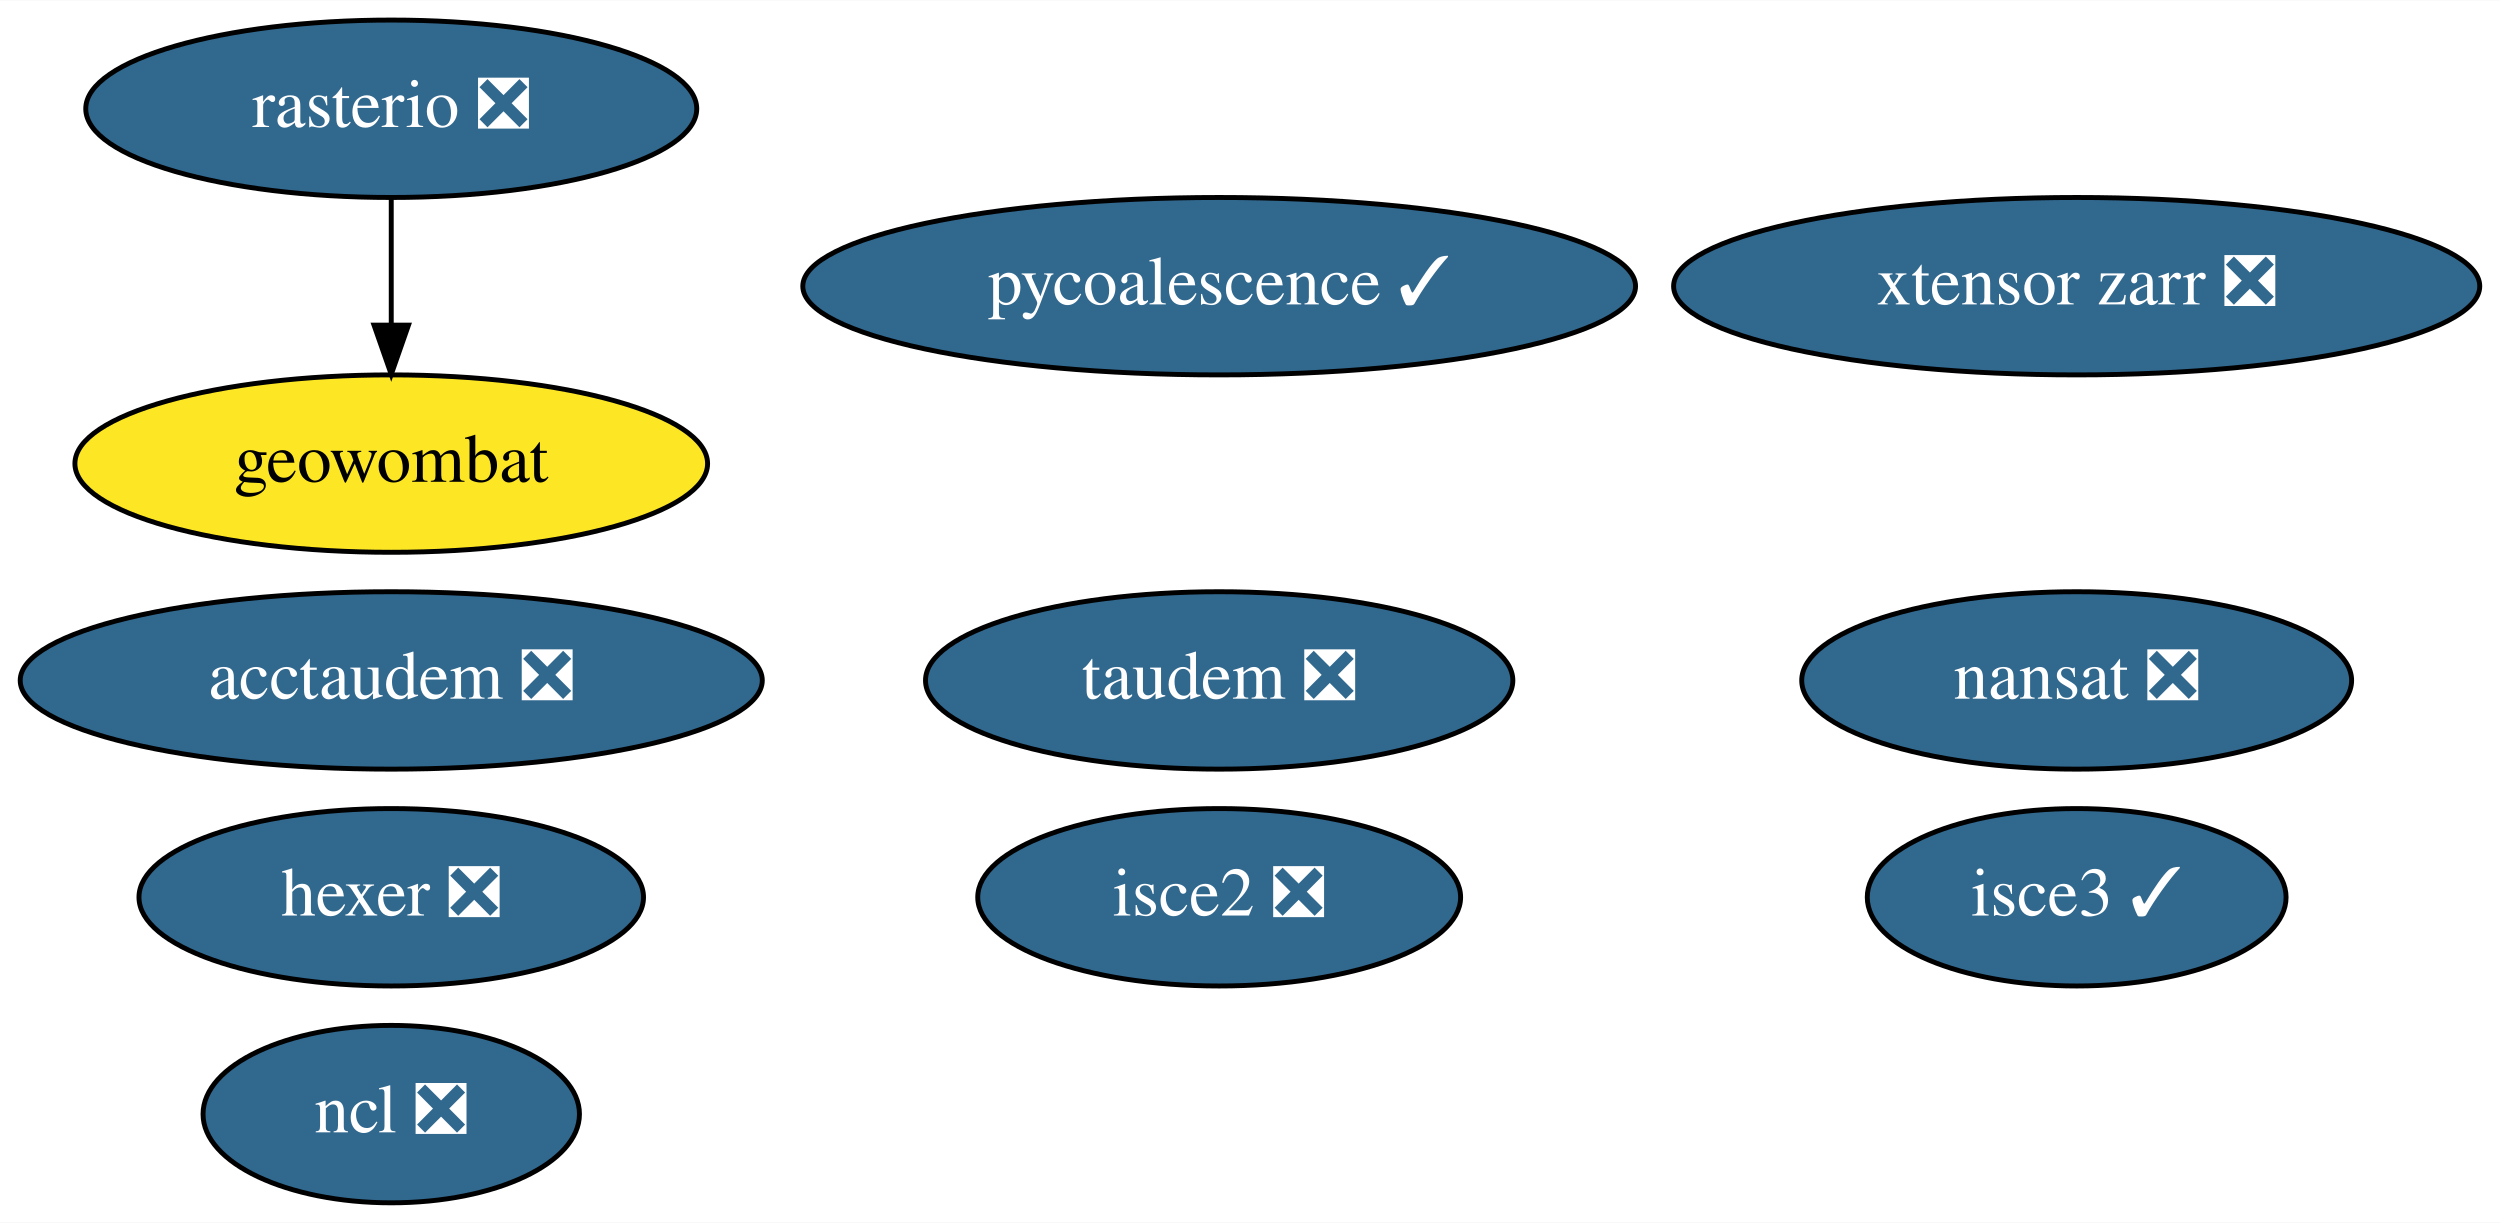
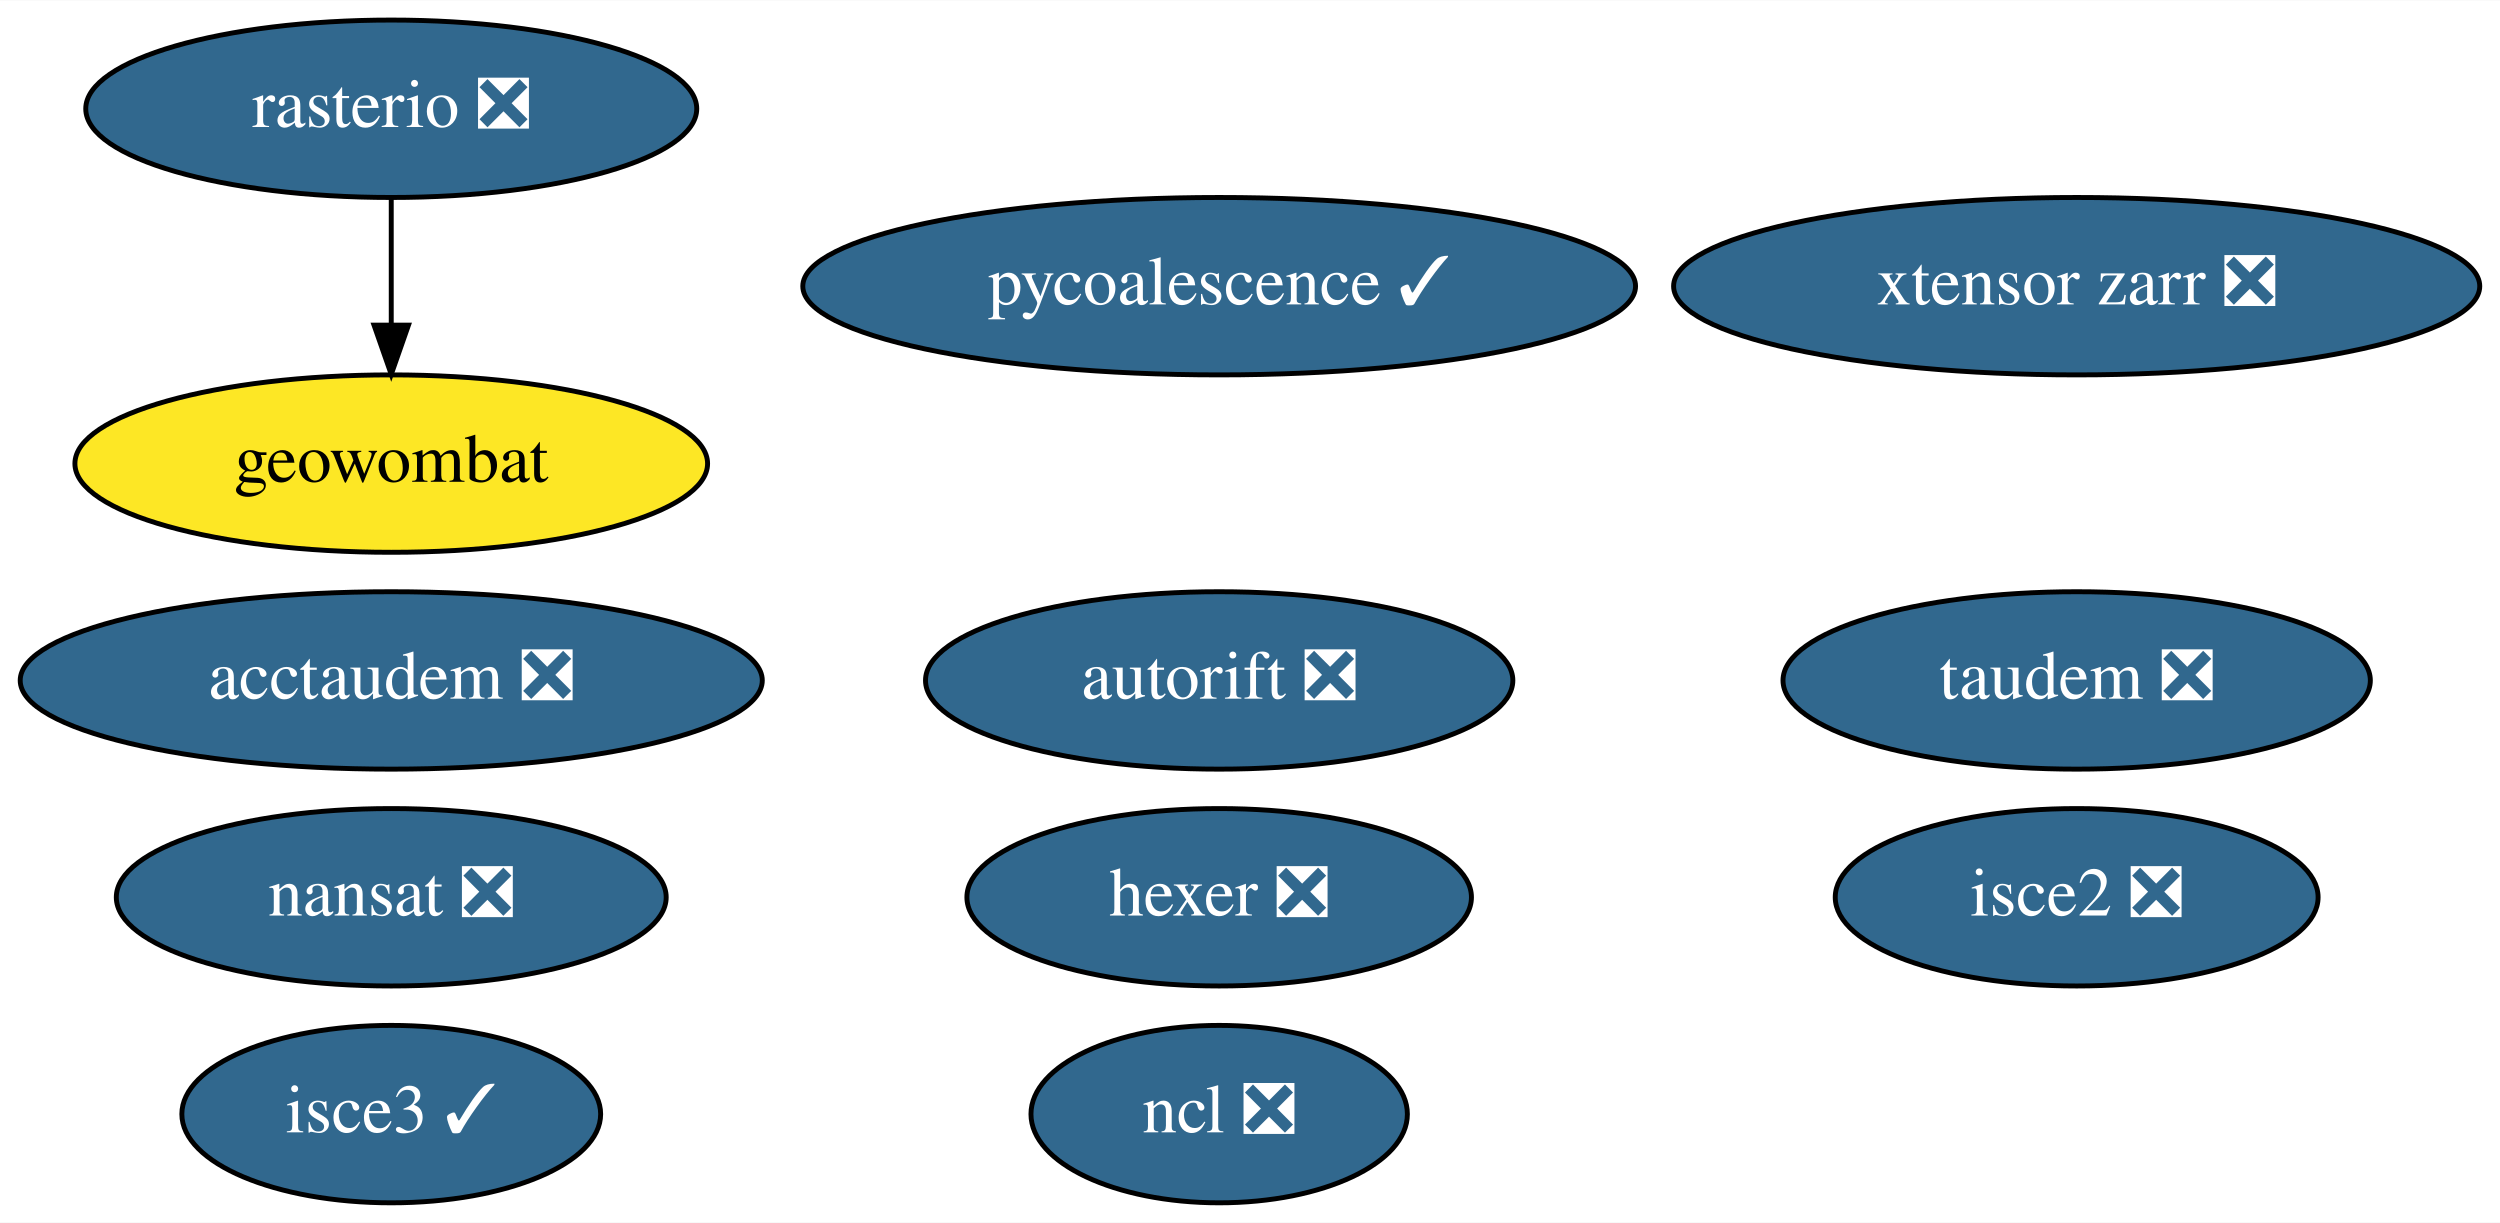
<svg xmlns="http://www.w3.org/2000/svg" xmlns:xlink="http://www.w3.org/1999/xlink" width="507pt" height="248pt" viewBox="0.00 0.00 507.29 248.00">
  <g id="graph0" class="graph" transform="scale(1 1) rotate(0) translate(4 244)">
    <polygon fill="white" stroke="transparent" points="-4,4 -4,-244 503.29,-244 503.29,4 -4,4" />
    <g id="node1" class="node">
      <g id="a_node1">
        <a xlink:href="https://github.com/conda-forge/nansat-feedstock/pull/36" xlink:title="nansat ❎">
-           <ellipse fill="#31688e" stroke="black" cx="417.39" cy="-106" rx="55.79" ry="18" />
-           <text text-anchor="middle" x="417.39" y="-102.3" font-family="Times,serif" font-size="14.00" fill="white">nansat ❎</text>
+           <ellipse fill="#31688e" stroke="black" cx="75.39" cy="-62" rx="55.79" ry="18" />
+           <text text-anchor="middle" x="75.39" y="-58.3" font-family="Times,serif" font-size="14.00" fill="white">nansat ❎</text>
        </a>
      </g>
    </g>
    <g id="node2" class="node">
      <g id="a_node2">
        <a xlink:href="https://github.com/conda-forge/ncl-feedstock/pull/125" xlink:title="ncl ❎">
-           <ellipse fill="#31688e" stroke="black" cx="75.39" cy="-18" rx="38.19" ry="18" />
-           <text text-anchor="middle" x="75.39" y="-14.3" font-family="Times,serif" font-size="14.00" fill="white">ncl ❎</text>
+           <ellipse fill="#31688e" stroke="black" cx="243.39" cy="-18" rx="38.19" ry="18" />
+           <text text-anchor="middle" x="243.39" y="-14.3" font-family="Times,serif" font-size="14.00" fill="white">ncl ❎</text>
        </a>
      </g>
    </g>
    <g id="node3" class="node">
      <g id="a_node3">
        <a xlink:href="https://github.com/conda-forge/rasterio-feedstock/pull/242" xlink:title="rasterio ❎">
          <ellipse fill="#31688e" stroke="black" cx="75.39" cy="-222" rx="61.99" ry="18" />
          <text text-anchor="middle" x="75.39" y="-218.3" font-family="Times,serif" font-size="14.00" fill="white">rasterio ❎</text>
        </a>
      </g>
    </g>
-     <g id="node7" class="node">
-       <g id="a_node7">
+     <g id="node8" class="node">
+       <g id="a_node8">
        <a xlink:href="https://github.com/conda-forge/geowombat-feedstock" xlink:title="geowombat">
          <ellipse fill="#fde725" stroke="black" cx="75.39" cy="-150" rx="64.19" ry="18" />
          <text text-anchor="middle" x="75.39" y="-146.3" font-family="Times,serif" font-size="14.00">geowombat</text>
        </a>
      </g>
    </g>
    <g id="edge1" class="edge">
      <path fill="none" stroke="black" d="M75.39,-203.7C75.39,-195.98 75.39,-186.71 75.39,-178.11" />
      <polygon fill="black" stroke="black" points="78.89,-178.1 75.39,-168.1 71.89,-178.1 78.89,-178.1" />
    </g>
    <g id="node4" class="node">
      <g id="a_node4">
        <a xlink:href="https://github.com/conda-forge/hexer-feedstock/pull/10" xlink:title="hexer ❎">
-           <ellipse fill="#31688e" stroke="black" cx="75.39" cy="-62" rx="51.19" ry="18" />
-           <text text-anchor="middle" x="75.39" y="-58.3" font-family="Times,serif" font-size="14.00" fill="white">hexer ❎</text>
+           <ellipse fill="#31688e" stroke="black" cx="243.39" cy="-62" rx="51.19" ry="18" />
+           <text text-anchor="middle" x="243.39" y="-58.3" font-family="Times,serif" font-size="14.00" fill="white">hexer ❎</text>
        </a>
      </g>
    </g>
    <g id="node5" class="node">
      <g id="a_node5">
        <a xlink:href="https://github.com/conda-forge/pycoalescence-feedstock/pull/49" xlink:title="pycoalescence ✓">
          <ellipse fill="#31688e" stroke="black" cx="243.39" cy="-186" rx="84.49" ry="18" />
          <text text-anchor="middle" x="243.39" y="-182.3" font-family="Times,serif" font-size="14.00" fill="white">pycoalescence ✓</text>
        </a>
      </g>
    </g>
    <g id="node6" class="node">
      <g id="a_node6">
        <a xlink:href="https://github.com/conda-forge/isce2-feedstock/pull/49" xlink:title="isce2 ❎">
-           <ellipse fill="#31688e" stroke="black" cx="243.39" cy="-62" rx="48.99" ry="18" />
-           <text text-anchor="middle" x="243.39" y="-58.3" font-family="Times,serif" font-size="14.00" fill="white">isce2 ❎</text>
+           <ellipse fill="#31688e" stroke="black" cx="417.39" cy="-62" rx="48.99" ry="18" />
+           <text text-anchor="middle" x="417.39" y="-58.3" font-family="Times,serif" font-size="14.00" fill="white">isce2 ❎</text>
        </a>
      </g>
    </g>
-     <g id="node8" class="node">
-       <g id="a_node8">
-         <a xlink:href="https://github.com/conda-forge/taudem-feedstock/pull/14" xlink:title="taudem ❎">
+     <g id="node7" class="node">
+       <g id="a_node7">
+         <a xlink:href="https://github.com/conda-forge/autorift-feedstock/pull/41" xlink:title="autorift ❎">
          <ellipse fill="#31688e" stroke="black" cx="243.39" cy="-106" rx="59.59" ry="18" />
-           <text text-anchor="middle" x="243.39" y="-102.3" font-family="Times,serif" font-size="14.00" fill="white">taudem ❎</text>
+           <text text-anchor="middle" x="243.39" y="-102.3" font-family="Times,serif" font-size="14.00" fill="white">autorift ❎</text>
        </a>
      </g>
    </g>
    <g id="node9" class="node">
      <g id="a_node9">
+         <a xlink:href="https://github.com/conda-forge/taudem-feedstock/pull/14" xlink:title="taudem ❎">
+           <ellipse fill="#31688e" stroke="black" cx="417.39" cy="-106" rx="59.59" ry="18" />
+           <text text-anchor="middle" x="417.39" y="-102.3" font-family="Times,serif" font-size="14.00" fill="white">taudem ❎</text>
+         </a>
+       </g>
+     </g>
+     <g id="node10" class="node">
+       <g id="a_node10">
        <a xlink:href="https://github.com/conda-forge/acctaudem-feedstock/pull/9" xlink:title="acctaudem ❎">
          <ellipse fill="#31688e" stroke="black" cx="75.39" cy="-106" rx="75.29" ry="18" />
          <text text-anchor="middle" x="75.39" y="-102.3" font-family="Times,serif" font-size="14.00" fill="white">acctaudem ❎</text>
        </a>
      </g>
    </g>
-     <g id="node10" class="node">
-       <g id="a_node10">
+     <g id="node11" class="node">
+       <g id="a_node11">
        <a xlink:href="https://github.com/conda-forge/isce3-feedstock/pull/26" xlink:title="isce3 ✓">
-           <ellipse fill="#31688e" stroke="black" cx="417.39" cy="-62" rx="42.49" ry="18" />
-           <text text-anchor="middle" x="417.39" y="-58.3" font-family="Times,serif" font-size="14.00" fill="white">isce3 ✓</text>
+           <ellipse fill="#31688e" stroke="black" cx="75.39" cy="-18" rx="42.49" ry="18" />
+           <text text-anchor="middle" x="75.39" y="-14.3" font-family="Times,serif" font-size="14.00" fill="white">isce3 ✓</text>
        </a>
      </g>
    </g>
-     <g id="node11" class="node">
-       <g id="a_node11">
+     <g id="node12" class="node">
+       <g id="a_node12">
        <a xlink:href="https://github.com/conda-forge/xtensor-zarr-feedstock/pull/10" xlink:title="xtensor zarr ❎">
          <ellipse fill="#31688e" stroke="black" cx="417.39" cy="-186" rx="81.79" ry="18" />
          <text text-anchor="middle" x="417.39" y="-182.3" font-family="Times,serif" font-size="14.00" fill="white">xtensor zarr ❎</text>
        </a>
      </g>
    </g>
  </g>
</svg>
